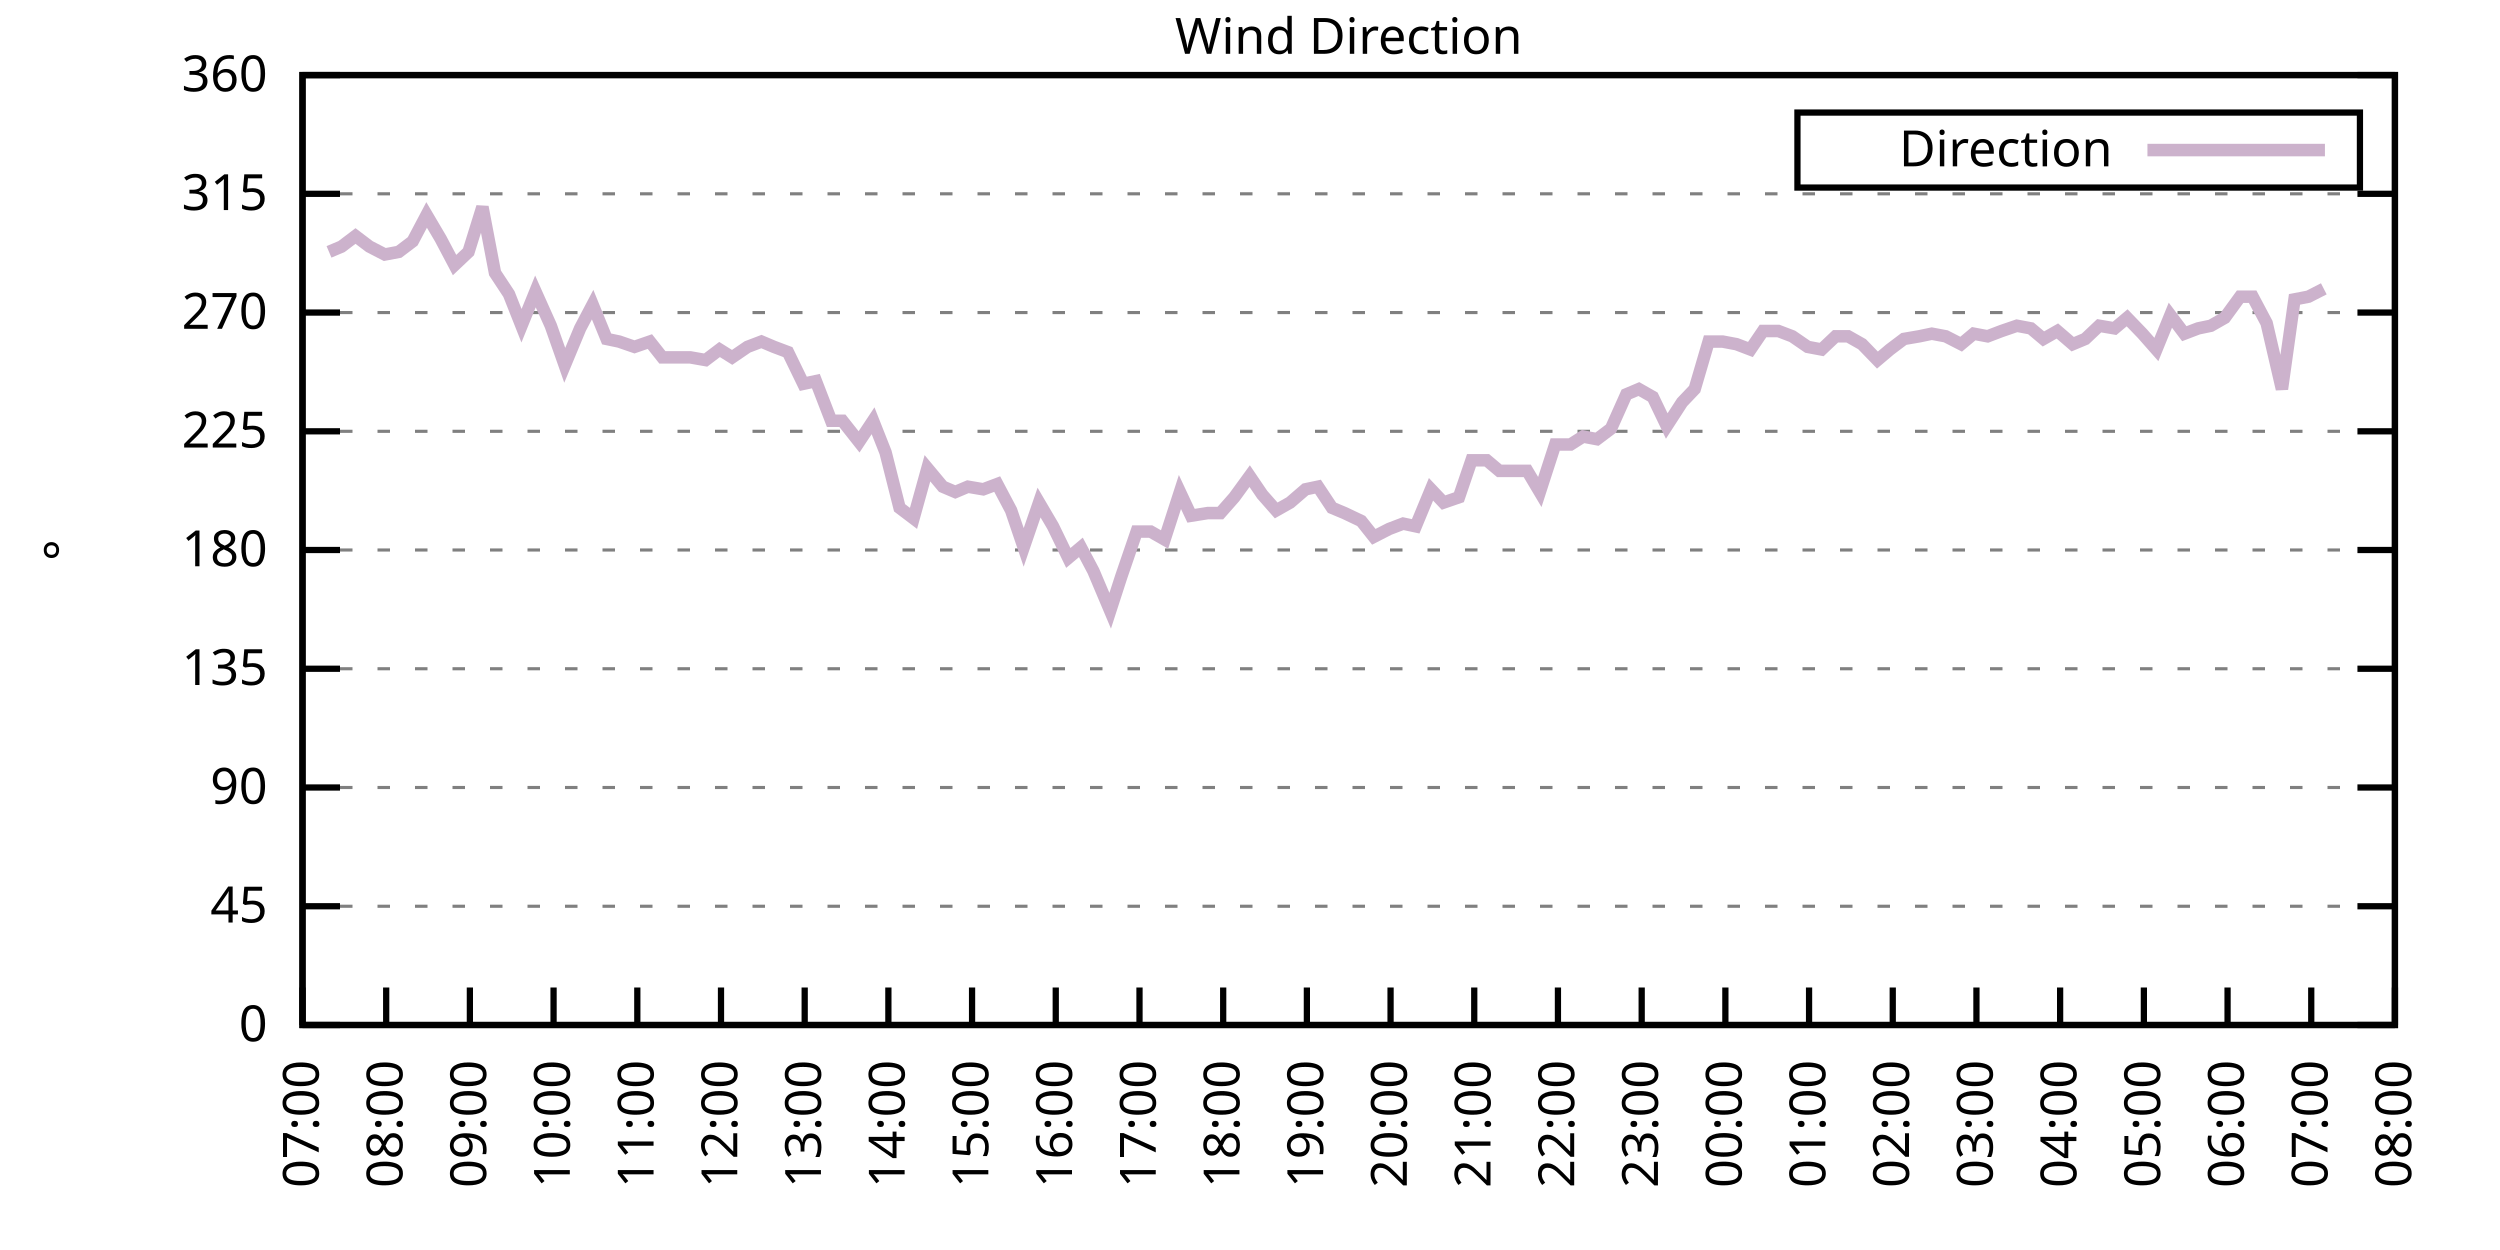
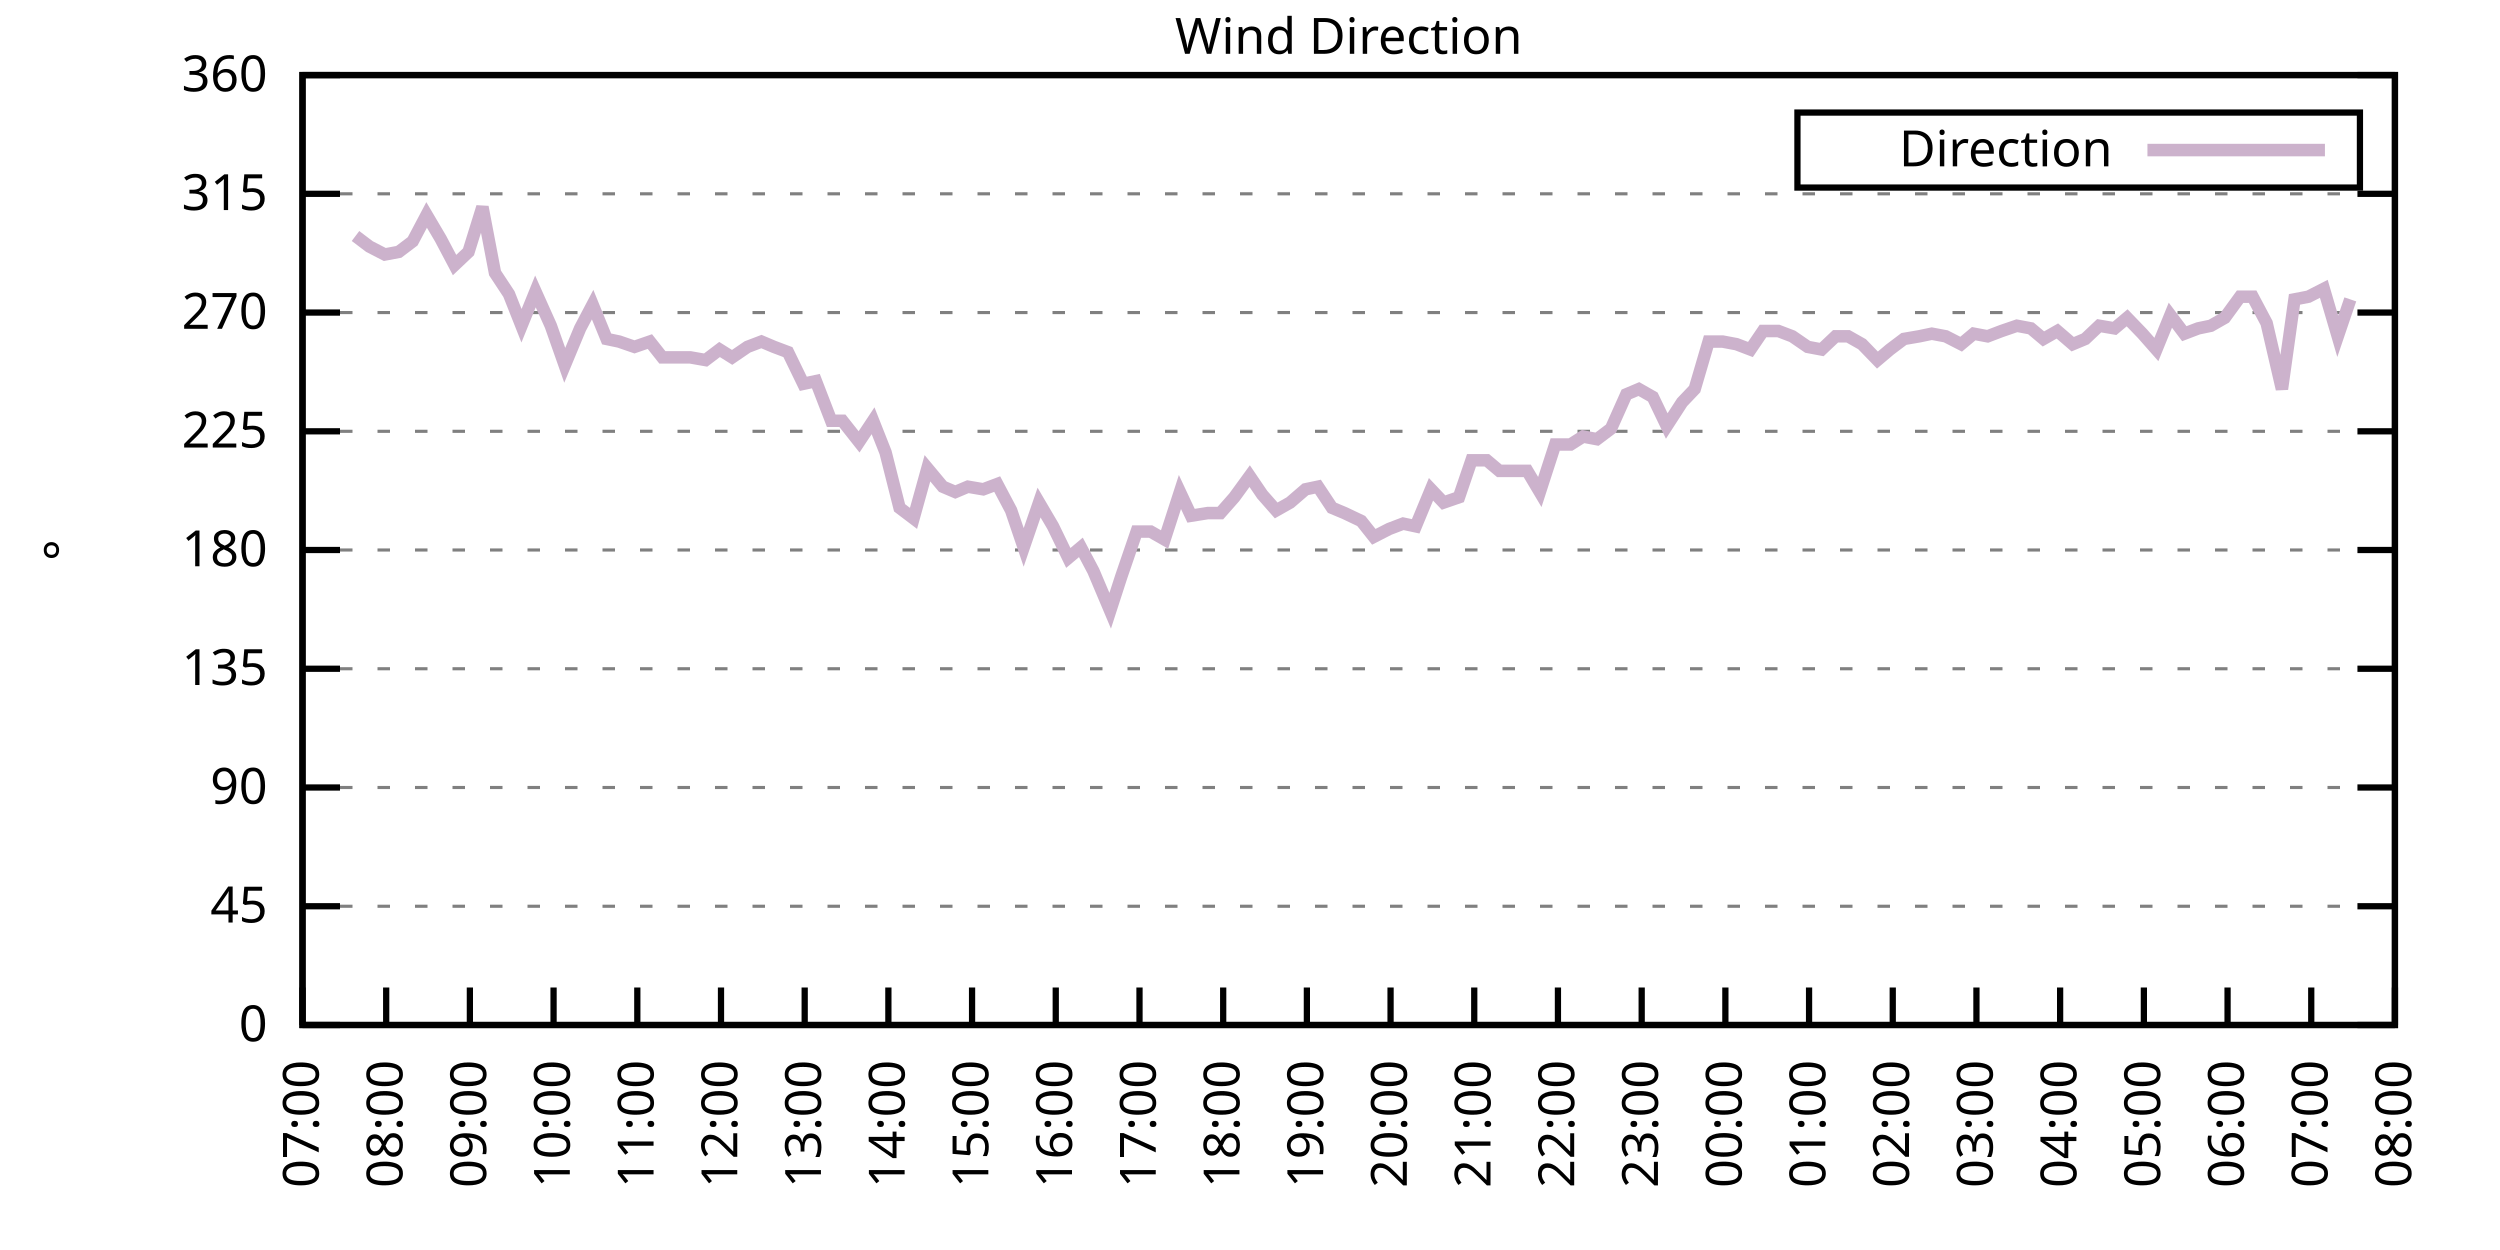
<svg xmlns="http://www.w3.org/2000/svg" xmlns:xlink="http://www.w3.org/1999/xlink" width="400" height="200" viewBox="0 0 400 200">
  <g id="gnuplot_canvas">
    <rect x="0" y="0" width="400" height="200" fill="none" />
    <defs>
      <circle id="gpDot" r="0.5" stroke-width="0.5" stroke="currentColor" />
      <path id="gpPt0" stroke-width="0.333" stroke="currentColor" d="M-1,0 h2 M0,-1 v2" />
      <path id="gpPt1" stroke-width="0.333" stroke="currentColor" d="M-1,-1 L1,1 M1,-1 L-1,1" />
      <path id="gpPt2" stroke-width="0.333" stroke="currentColor" d="M-1,0 L1,0 M0,-1 L0,1 M-1,-1 L1,1 M-1,1 L1,-1" />
      <rect id="gpPt3" stroke-width="0.333" stroke="currentColor" x="-1" y="-1" width="2" height="2" />
      <rect id="gpPt4" stroke-width="0.333" stroke="currentColor" fill="currentColor" x="-1" y="-1" width="2" height="2" />
      <circle id="gpPt5" stroke-width="0.333" stroke="currentColor" cx="0" cy="0" r="1" />
      <use xlink:href="#gpPt5" id="gpPt6" fill="currentColor" stroke="none" />
      <path id="gpPt7" stroke-width="0.333" stroke="currentColor" d="M0,-1.33 L-1.33,0.67 L1.33,0.67 z" />
      <use xlink:href="#gpPt7" id="gpPt8" fill="currentColor" stroke="none" />
      <use xlink:href="#gpPt7" id="gpPt9" stroke="currentColor" transform="rotate(180)" />
      <use xlink:href="#gpPt9" id="gpPt10" fill="currentColor" stroke="none" />
      <use xlink:href="#gpPt3" id="gpPt11" stroke="currentColor" transform="rotate(45)" />
      <use xlink:href="#gpPt11" id="gpPt12" fill="currentColor" stroke="none" />
      <path id="gpPt13" stroke-width="0.333" stroke="currentColor" d="M0,1.330 L1.265,0.411 L0.782,-1.067 L-0.782,-1.076 L-1.265,0.411 z" />
      <use xlink:href="#gpPt13" id="gpPt14" fill="currentColor" stroke="none" />
      <filter id="textbox" filterUnits="objectBoundingBox" x="0" y="0" height="1" width="1">
        <feFlood flood-color="white" flood-opacity="1" result="bgnd" />
        <feComposite in="SourceGraphic" in2="bgnd" operator="atop" />
      </filter>
      <filter id="greybox" filterUnits="objectBoundingBox" x="0" y="0" height="1" width="1">
        <feFlood flood-color="lightgrey" flood-opacity="1" result="grey" />
        <feComposite in="SourceGraphic" in2="grey" operator="atop" />
      </filter>
    </defs>
    <g fill="none" color="white" stroke="currentColor" stroke-width="1.00" stroke-linecap="butt" stroke-linejoin="miter">
</g>
    <g fill="none" color="black" stroke="currentColor" stroke-width="1.00" stroke-linecap="butt" stroke-linejoin="miter">
      <g stroke="none" shape-rendering="crispEdges">
        <polygon fill="rgb(255, 255, 255)" points="48.40,164.00 383.18,164.00 383.18,12.02 48.40,12.02 " />
      </g>
    </g>
    <g fill="none" color="black" stroke="currentColor" stroke-width="1.00" stroke-linecap="butt" stroke-linejoin="miter">
</g>
    <g fill="none" color="black" stroke="black" stroke-width="0.50" stroke-linecap="butt" stroke-linejoin="miter">
</g>
    <g fill="none" color="gray" stroke="currentColor" stroke-width="0.50" stroke-linecap="butt" stroke-linejoin="miter">
      <path stroke="gray" stroke-dasharray="2,4" class="gridline" d="M48.40,164.00 L383.19,164.00  " />
    </g>
    <g fill="none" color="gray" stroke="gray" stroke-width="1.00" stroke-linecap="butt" stroke-linejoin="miter">
</g>
    <g fill="none" color="black" stroke="currentColor" stroke-width="1.00" stroke-linecap="butt" stroke-linejoin="miter">
      <path stroke="black" d="M48.40,164.00 L54.40,164.00 M383.19,164.00 L377.19,164.00  " />
      <g transform="translate(42.80,166.60)" stroke="none" fill="black" font-family="Sans" font-size="8.00" text-anchor="end">
        <text>
          <tspan font-family="Sans"> 0</tspan>
        </text>
      </g>
    </g>
    <g fill="none" color="black" stroke="currentColor" stroke-width="1.00" stroke-linecap="butt" stroke-linejoin="miter">
</g>
    <g fill="none" color="black" stroke="black" stroke-width="0.50" stroke-linecap="butt" stroke-linejoin="miter">
</g>
    <g fill="none" color="gray" stroke="currentColor" stroke-width="0.50" stroke-linecap="butt" stroke-linejoin="miter">
      <path stroke="gray" stroke-dasharray="2,4" class="gridline" d="M48.40,145.00 L383.19,145.00  " />
    </g>
    <g fill="none" color="gray" stroke="gray" stroke-width="1.00" stroke-linecap="butt" stroke-linejoin="miter">
</g>
    <g fill="none" color="black" stroke="currentColor" stroke-width="1.00" stroke-linecap="butt" stroke-linejoin="miter">
      <path stroke="black" d="M48.40,145.00 L54.40,145.00 M383.19,145.00 L377.19,145.00  " />
      <g transform="translate(42.80,147.60)" stroke="none" fill="black" font-family="Sans" font-size="8.00" text-anchor="end">
        <text>
          <tspan font-family="Sans"> 45</tspan>
        </text>
      </g>
    </g>
    <g fill="none" color="black" stroke="currentColor" stroke-width="1.00" stroke-linecap="butt" stroke-linejoin="miter">
</g>
    <g fill="none" color="black" stroke="black" stroke-width="0.50" stroke-linecap="butt" stroke-linejoin="miter">
</g>
    <g fill="none" color="gray" stroke="currentColor" stroke-width="0.50" stroke-linecap="butt" stroke-linejoin="miter">
      <path stroke="gray" stroke-dasharray="2,4" class="gridline" d="M48.40,126.00 L383.19,126.00  " />
    </g>
    <g fill="none" color="gray" stroke="gray" stroke-width="1.00" stroke-linecap="butt" stroke-linejoin="miter">
</g>
    <g fill="none" color="black" stroke="currentColor" stroke-width="1.00" stroke-linecap="butt" stroke-linejoin="miter">
      <path stroke="black" d="M48.40,126.00 L54.40,126.00 M383.19,126.00 L377.19,126.00  " />
      <g transform="translate(42.80,128.60)" stroke="none" fill="black" font-family="Sans" font-size="8.00" text-anchor="end">
        <text>
          <tspan font-family="Sans"> 90</tspan>
        </text>
      </g>
    </g>
    <g fill="none" color="black" stroke="currentColor" stroke-width="1.00" stroke-linecap="butt" stroke-linejoin="miter">
</g>
    <g fill="none" color="black" stroke="black" stroke-width="0.50" stroke-linecap="butt" stroke-linejoin="miter">
</g>
    <g fill="none" color="gray" stroke="currentColor" stroke-width="0.50" stroke-linecap="butt" stroke-linejoin="miter">
      <path stroke="gray" stroke-dasharray="2,4" class="gridline" d="M48.40,107.00 L383.19,107.00  " />
    </g>
    <g fill="none" color="gray" stroke="gray" stroke-width="1.00" stroke-linecap="butt" stroke-linejoin="miter">
</g>
    <g fill="none" color="black" stroke="currentColor" stroke-width="1.00" stroke-linecap="butt" stroke-linejoin="miter">
      <path stroke="black" d="M48.40,107.00 L54.40,107.00 M383.19,107.00 L377.19,107.00  " />
      <g transform="translate(42.80,109.60)" stroke="none" fill="black" font-family="Sans" font-size="8.00" text-anchor="end">
        <text>
          <tspan font-family="Sans"> 135</tspan>
        </text>
      </g>
    </g>
    <g fill="none" color="black" stroke="currentColor" stroke-width="1.00" stroke-linecap="butt" stroke-linejoin="miter">
</g>
    <g fill="none" color="black" stroke="black" stroke-width="0.50" stroke-linecap="butt" stroke-linejoin="miter">
</g>
    <g fill="none" color="gray" stroke="currentColor" stroke-width="0.50" stroke-linecap="butt" stroke-linejoin="miter">
      <path stroke="gray" stroke-dasharray="2,4" class="gridline" d="M48.40,88.00 L383.19,88.00  " />
    </g>
    <g fill="none" color="gray" stroke="gray" stroke-width="1.00" stroke-linecap="butt" stroke-linejoin="miter">
</g>
    <g fill="none" color="black" stroke="currentColor" stroke-width="1.00" stroke-linecap="butt" stroke-linejoin="miter">
      <path stroke="black" d="M48.40,88.00 L54.40,88.00 M383.19,88.00 L377.19,88.00  " />
      <g transform="translate(42.80,90.60)" stroke="none" fill="black" font-family="Sans" font-size="8.00" text-anchor="end">
        <text>
          <tspan font-family="Sans"> 180</tspan>
        </text>
      </g>
    </g>
    <g fill="none" color="black" stroke="currentColor" stroke-width="1.00" stroke-linecap="butt" stroke-linejoin="miter">
</g>
    <g fill="none" color="black" stroke="black" stroke-width="0.50" stroke-linecap="butt" stroke-linejoin="miter">
</g>
    <g fill="none" color="gray" stroke="currentColor" stroke-width="0.50" stroke-linecap="butt" stroke-linejoin="miter">
      <path stroke="gray" stroke-dasharray="2,4" class="gridline" d="M48.40,69.01 L383.19,69.01  " />
    </g>
    <g fill="none" color="gray" stroke="gray" stroke-width="1.00" stroke-linecap="butt" stroke-linejoin="miter">
</g>
    <g fill="none" color="black" stroke="currentColor" stroke-width="1.00" stroke-linecap="butt" stroke-linejoin="miter">
      <path stroke="black" d="M48.40,69.01 L54.40,69.01 M383.19,69.01 L377.19,69.01  " />
      <g transform="translate(42.80,71.61)" stroke="none" fill="black" font-family="Sans" font-size="8.00" text-anchor="end">
        <text>
          <tspan font-family="Sans"> 225</tspan>
        </text>
      </g>
    </g>
    <g fill="none" color="black" stroke="currentColor" stroke-width="1.00" stroke-linecap="butt" stroke-linejoin="miter">
</g>
    <g fill="none" color="black" stroke="black" stroke-width="0.50" stroke-linecap="butt" stroke-linejoin="miter">
</g>
    <g fill="none" color="gray" stroke="currentColor" stroke-width="0.50" stroke-linecap="butt" stroke-linejoin="miter">
      <path stroke="gray" stroke-dasharray="2,4" class="gridline" d="M48.40,50.01 L383.19,50.01  " />
    </g>
    <g fill="none" color="gray" stroke="gray" stroke-width="1.00" stroke-linecap="butt" stroke-linejoin="miter">
</g>
    <g fill="none" color="black" stroke="currentColor" stroke-width="1.00" stroke-linecap="butt" stroke-linejoin="miter">
      <path stroke="black" d="M48.40,50.01 L54.40,50.01 M383.19,50.01 L377.19,50.01  " />
      <g transform="translate(42.80,52.61)" stroke="none" fill="black" font-family="Sans" font-size="8.00" text-anchor="end">
        <text>
          <tspan font-family="Sans"> 270</tspan>
        </text>
      </g>
    </g>
    <g fill="none" color="black" stroke="currentColor" stroke-width="1.00" stroke-linecap="butt" stroke-linejoin="miter">
</g>
    <g fill="none" color="black" stroke="black" stroke-width="0.50" stroke-linecap="butt" stroke-linejoin="miter">
</g>
    <g fill="none" color="gray" stroke="currentColor" stroke-width="0.50" stroke-linecap="butt" stroke-linejoin="miter">
      <path stroke="gray" stroke-dasharray="2,4" class="gridline" d="M48.40,31.01 L383.19,31.01  " />
    </g>
    <g fill="none" color="gray" stroke="gray" stroke-width="1.00" stroke-linecap="butt" stroke-linejoin="miter">
</g>
    <g fill="none" color="black" stroke="currentColor" stroke-width="1.00" stroke-linecap="butt" stroke-linejoin="miter">
      <path stroke="black" d="M48.40,31.01 L54.40,31.01 M383.19,31.01 L377.19,31.01  " />
      <g transform="translate(42.80,33.61)" stroke="none" fill="black" font-family="Sans" font-size="8.00" text-anchor="end">
        <text>
          <tspan font-family="Sans"> 315</tspan>
        </text>
      </g>
    </g>
    <g fill="none" color="black" stroke="currentColor" stroke-width="1.00" stroke-linecap="butt" stroke-linejoin="miter">
</g>
    <g fill="none" color="black" stroke="black" stroke-width="0.50" stroke-linecap="butt" stroke-linejoin="miter">
</g>
    <g fill="none" color="gray" stroke="currentColor" stroke-width="0.50" stroke-linecap="butt" stroke-linejoin="miter">
      <path stroke="gray" stroke-dasharray="2,4" class="gridline" d="M48.40,12.01 L383.19,12.01  " />
    </g>
    <g fill="none" color="gray" stroke="gray" stroke-width="1.00" stroke-linecap="butt" stroke-linejoin="miter">
</g>
    <g fill="none" color="black" stroke="currentColor" stroke-width="1.00" stroke-linecap="butt" stroke-linejoin="miter">
      <path stroke="black" d="M48.40,12.01 L54.40,12.01 M383.19,12.01 L377.19,12.01  " />
      <g transform="translate(42.80,14.61)" stroke="none" fill="black" font-family="Sans" font-size="8.00" text-anchor="end">
        <text>
          <tspan font-family="Sans"> 360</tspan>
        </text>
      </g>
    </g>
    <g fill="none" color="black" stroke="currentColor" stroke-width="1.00" stroke-linecap="butt" stroke-linejoin="miter">
      <path stroke="black" d="M48.40,164.00 L48.40,158.00  " />
      <g transform="translate(51.00,169.60) rotate(270.00)" stroke="none" fill="black" font-family="Sans" font-size="8.00" text-anchor="end">
        <text>
          <tspan font-family="Sans">07:00</tspan>
        </text>
      </g>
    </g>
    <g fill="none" color="black" stroke="currentColor" stroke-width="1.00" stroke-linecap="butt" stroke-linejoin="miter">
      <path stroke="black" d="M61.79,164.00 L61.79,158.00  " />
      <g transform="translate(64.39,169.60) rotate(270.00)" stroke="none" fill="black" font-family="Sans" font-size="8.00" text-anchor="end">
        <text>
          <tspan font-family="Sans">08:00</tspan>
        </text>
      </g>
    </g>
    <g fill="none" color="black" stroke="currentColor" stroke-width="1.00" stroke-linecap="butt" stroke-linejoin="miter">
      <path stroke="black" d="M75.18,164.00 L75.18,158.00  " />
      <g transform="translate(77.78,169.60) rotate(270.00)" stroke="none" fill="black" font-family="Sans" font-size="8.00" text-anchor="end">
        <text>
          <tspan font-family="Sans">09:00</tspan>
        </text>
      </g>
    </g>
    <g fill="none" color="black" stroke="currentColor" stroke-width="1.00" stroke-linecap="butt" stroke-linejoin="miter">
      <path stroke="black" d="M88.57,164.00 L88.57,158.00  " />
      <g transform="translate(91.17,169.60) rotate(270.00)" stroke="none" fill="black" font-family="Sans" font-size="8.00" text-anchor="end">
        <text>
          <tspan font-family="Sans">10:00</tspan>
        </text>
      </g>
    </g>
    <g fill="none" color="black" stroke="currentColor" stroke-width="1.00" stroke-linecap="butt" stroke-linejoin="miter">
      <path stroke="black" d="M101.97,164.00 L101.97,158.00  " />
      <g transform="translate(104.57,169.60) rotate(270.00)" stroke="none" fill="black" font-family="Sans" font-size="8.00" text-anchor="end">
        <text>
          <tspan font-family="Sans">11:00</tspan>
        </text>
      </g>
    </g>
    <g fill="none" color="black" stroke="currentColor" stroke-width="1.00" stroke-linecap="butt" stroke-linejoin="miter">
      <path stroke="black" d="M115.36,164.00 L115.36,158.00  " />
      <g transform="translate(117.96,169.60) rotate(270.00)" stroke="none" fill="black" font-family="Sans" font-size="8.00" text-anchor="end">
        <text>
          <tspan font-family="Sans">12:00</tspan>
        </text>
      </g>
    </g>
    <g fill="none" color="black" stroke="currentColor" stroke-width="1.00" stroke-linecap="butt" stroke-linejoin="miter">
      <path stroke="black" d="M128.75,164.00 L128.75,158.00  " />
      <g transform="translate(131.35,169.60) rotate(270.00)" stroke="none" fill="black" font-family="Sans" font-size="8.00" text-anchor="end">
        <text>
          <tspan font-family="Sans">13:00</tspan>
        </text>
      </g>
    </g>
    <g fill="none" color="black" stroke="currentColor" stroke-width="1.00" stroke-linecap="butt" stroke-linejoin="miter">
      <path stroke="black" d="M142.14,164.00 L142.14,158.00  " />
      <g transform="translate(144.74,169.60) rotate(270.00)" stroke="none" fill="black" font-family="Sans" font-size="8.00" text-anchor="end">
        <text>
          <tspan font-family="Sans">14:00</tspan>
        </text>
      </g>
    </g>
    <g fill="none" color="black" stroke="currentColor" stroke-width="1.00" stroke-linecap="butt" stroke-linejoin="miter">
      <path stroke="black" d="M155.53,164.00 L155.53,158.00  " />
      <g transform="translate(158.13,169.60) rotate(270.00)" stroke="none" fill="black" font-family="Sans" font-size="8.00" text-anchor="end">
        <text>
          <tspan font-family="Sans">15:00</tspan>
        </text>
      </g>
    </g>
    <g fill="none" color="black" stroke="currentColor" stroke-width="1.00" stroke-linecap="butt" stroke-linejoin="miter">
      <path stroke="black" d="M168.92,164.00 L168.92,158.00  " />
      <g transform="translate(171.52,169.60) rotate(270.00)" stroke="none" fill="black" font-family="Sans" font-size="8.00" text-anchor="end">
        <text>
          <tspan font-family="Sans">16:00</tspan>
        </text>
      </g>
    </g>
    <g fill="none" color="black" stroke="currentColor" stroke-width="1.00" stroke-linecap="butt" stroke-linejoin="miter">
      <path stroke="black" d="M182.32,164.00 L182.32,158.00  " />
      <g transform="translate(184.92,169.60) rotate(270.00)" stroke="none" fill="black" font-family="Sans" font-size="8.00" text-anchor="end">
        <text>
          <tspan font-family="Sans">17:00</tspan>
        </text>
      </g>
    </g>
    <g fill="none" color="black" stroke="currentColor" stroke-width="1.00" stroke-linecap="butt" stroke-linejoin="miter">
      <path stroke="black" d="M195.71,164.00 L195.71,158.00  " />
      <g transform="translate(198.31,169.60) rotate(270.00)" stroke="none" fill="black" font-family="Sans" font-size="8.00" text-anchor="end">
        <text>
          <tspan font-family="Sans">18:00</tspan>
        </text>
      </g>
    </g>
    <g fill="none" color="black" stroke="currentColor" stroke-width="1.00" stroke-linecap="butt" stroke-linejoin="miter">
      <path stroke="black" d="M209.10,164.00 L209.10,158.00  " />
      <g transform="translate(211.70,169.60) rotate(270.00)" stroke="none" fill="black" font-family="Sans" font-size="8.00" text-anchor="end">
        <text>
          <tspan font-family="Sans">19:00</tspan>
        </text>
      </g>
    </g>
    <g fill="none" color="black" stroke="currentColor" stroke-width="1.00" stroke-linecap="butt" stroke-linejoin="miter">
      <path stroke="black" d="M222.49,164.00 L222.49,158.00  " />
      <g transform="translate(225.09,169.60) rotate(270.00)" stroke="none" fill="black" font-family="Sans" font-size="8.00" text-anchor="end">
        <text>
          <tspan font-family="Sans">20:00</tspan>
        </text>
      </g>
    </g>
    <g fill="none" color="black" stroke="currentColor" stroke-width="1.00" stroke-linecap="butt" stroke-linejoin="miter">
      <path stroke="black" d="M235.88,164.00 L235.88,158.00  " />
      <g transform="translate(238.48,169.60) rotate(270.00)" stroke="none" fill="black" font-family="Sans" font-size="8.00" text-anchor="end">
        <text>
          <tspan font-family="Sans">21:00</tspan>
        </text>
      </g>
    </g>
    <g fill="none" color="black" stroke="currentColor" stroke-width="1.00" stroke-linecap="butt" stroke-linejoin="miter">
      <path stroke="black" d="M249.27,164.00 L249.27,158.00  " />
      <g transform="translate(251.87,169.60) rotate(270.00)" stroke="none" fill="black" font-family="Sans" font-size="8.00" text-anchor="end">
        <text>
          <tspan font-family="Sans">22:00</tspan>
        </text>
      </g>
    </g>
    <g fill="none" color="black" stroke="currentColor" stroke-width="1.00" stroke-linecap="butt" stroke-linejoin="miter">
      <path stroke="black" d="M262.67,164.00 L262.67,158.00  " />
      <g transform="translate(265.27,169.60) rotate(270.00)" stroke="none" fill="black" font-family="Sans" font-size="8.00" text-anchor="end">
        <text>
          <tspan font-family="Sans">23:00</tspan>
        </text>
      </g>
    </g>
    <g fill="none" color="black" stroke="currentColor" stroke-width="1.00" stroke-linecap="butt" stroke-linejoin="miter">
      <path stroke="black" d="M276.06,164.00 L276.06,158.00  " />
      <g transform="translate(278.66,169.60) rotate(270.00)" stroke="none" fill="black" font-family="Sans" font-size="8.00" text-anchor="end">
        <text>
          <tspan font-family="Sans">00:00</tspan>
        </text>
      </g>
    </g>
    <g fill="none" color="black" stroke="currentColor" stroke-width="1.00" stroke-linecap="butt" stroke-linejoin="miter">
      <path stroke="black" d="M289.45,164.00 L289.45,158.00  " />
      <g transform="translate(292.05,169.60) rotate(270.00)" stroke="none" fill="black" font-family="Sans" font-size="8.00" text-anchor="end">
        <text>
          <tspan font-family="Sans">01:00</tspan>
        </text>
      </g>
    </g>
    <g fill="none" color="black" stroke="currentColor" stroke-width="1.00" stroke-linecap="butt" stroke-linejoin="miter">
      <path stroke="black" d="M302.84,164.00 L302.84,158.00  " />
      <g transform="translate(305.44,169.60) rotate(270.00)" stroke="none" fill="black" font-family="Sans" font-size="8.00" text-anchor="end">
        <text>
          <tspan font-family="Sans">02:00</tspan>
        </text>
      </g>
    </g>
    <g fill="none" color="black" stroke="currentColor" stroke-width="1.00" stroke-linecap="butt" stroke-linejoin="miter">
      <path stroke="black" d="M316.23,164.00 L316.23,158.00  " />
      <g transform="translate(318.83,169.60) rotate(270.00)" stroke="none" fill="black" font-family="Sans" font-size="8.00" text-anchor="end">
        <text>
          <tspan font-family="Sans">03:00</tspan>
        </text>
      </g>
    </g>
    <g fill="none" color="black" stroke="currentColor" stroke-width="1.00" stroke-linecap="butt" stroke-linejoin="miter">
      <path stroke="black" d="M329.62,164.00 L329.62,158.00  " />
      <g transform="translate(332.22,169.60) rotate(270.00)" stroke="none" fill="black" font-family="Sans" font-size="8.00" text-anchor="end">
        <text>
          <tspan font-family="Sans">04:00</tspan>
        </text>
      </g>
    </g>
    <g fill="none" color="black" stroke="currentColor" stroke-width="1.00" stroke-linecap="butt" stroke-linejoin="miter">
      <path stroke="black" d="M343.02,164.00 L343.02,158.00  " />
      <g transform="translate(345.62,169.60) rotate(270.00)" stroke="none" fill="black" font-family="Sans" font-size="8.00" text-anchor="end">
        <text>
          <tspan font-family="Sans">05:00</tspan>
        </text>
      </g>
    </g>
    <g fill="none" color="black" stroke="currentColor" stroke-width="1.00" stroke-linecap="butt" stroke-linejoin="miter">
      <path stroke="black" d="M356.41,164.00 L356.41,158.00  " />
      <g transform="translate(359.01,169.60) rotate(270.00)" stroke="none" fill="black" font-family="Sans" font-size="8.00" text-anchor="end">
        <text>
          <tspan font-family="Sans">06:00</tspan>
        </text>
      </g>
    </g>
    <g fill="none" color="black" stroke="currentColor" stroke-width="1.00" stroke-linecap="butt" stroke-linejoin="miter">
      <path stroke="black" d="M369.80,164.00 L369.80,158.00  " />
      <g transform="translate(372.40,169.60) rotate(270.00)" stroke="none" fill="black" font-family="Sans" font-size="8.00" text-anchor="end">
        <text>
          <tspan font-family="Sans">07:00</tspan>
        </text>
      </g>
    </g>
    <g fill="none" color="black" stroke="currentColor" stroke-width="1.00" stroke-linecap="butt" stroke-linejoin="miter">
      <path stroke="black" d="M383.19,164.00 L383.19,158.00  " />
      <g transform="translate(385.79,169.60) rotate(270.00)" stroke="none" fill="black" font-family="Sans" font-size="8.00" text-anchor="end">
        <text>
          <tspan font-family="Sans">08:00</tspan>
        </text>
      </g>
    </g>
    <g fill="none" color="black" stroke="currentColor" stroke-width="1.00" stroke-linecap="butt" stroke-linejoin="miter">
</g>
    <g fill="none" color="black" stroke="currentColor" stroke-width="1.00" stroke-linecap="butt" stroke-linejoin="miter">
      <path stroke="black" d="M48.40,12.01 L48.40,164.00 L383.19,164.00 L383.19,12.01 L48.40,12.01 Z  " />
    </g>
    <g fill="none" color="black" stroke="currentColor" stroke-width="1.00" stroke-linecap="butt" stroke-linejoin="miter">
</g>
    <g fill="none" color="black" stroke="currentColor" stroke-width="1.00" stroke-linecap="butt" stroke-linejoin="miter">
      <path stroke="black" d="M287.59,30.01 L287.59,18.01 L377.59,18.01 L377.59,30.01 L287.59,30.01 Z  " />
    </g>
    <g id="Wind_direction_plot_1">
      <g fill="none" color="white" stroke="black" stroke-width="2.00" stroke-linecap="butt" stroke-linejoin="miter">
</g>
      <g fill="none" color="black" stroke="currentColor" stroke-width="2.00" stroke-linecap="butt" stroke-linejoin="miter">
        <g transform="translate(337.99,26.61)" stroke="none" fill="black" font-family="Sans" font-size="8.00" text-anchor="end">
          <text>
            <tspan font-family="Sans">Direction</tspan>
          </text>
        </g>
      </g>
      <g fill="none" color="black" stroke="currentColor" stroke-width="2.00" stroke-linecap="butt" stroke-linejoin="miter">
-         <path stroke="rgb(204, 178, 204)" d="M343.59,24.01 L371.99,24.01 M52.64,40.30 L54.65,39.45 L56.88,37.76 L59.11,39.45 L61.57,40.72 L63.80,40.30   L66.03,38.61 L68.26,34.39 L70.50,38.19 L72.73,42.41 L74.96,40.30 L77.19,33.12 L79.20,43.67 L81.43,47.05   L83.44,52.12 L85.67,46.63 L88.13,52.12 L90.36,58.45 L92.82,52.54 L94.82,48.74 L97.06,54.23 L99.06,54.65   L101.52,55.50 L103.98,54.65 L105.98,57.18 L108.22,57.18 L110.45,57.18 L112.90,57.61 L115.13,55.92 L117.14,57.18   L119.60,55.50 L121.83,54.65 L123.84,55.50 L126.07,56.34 L128.53,61.41 L130.54,60.98 L132.99,67.32 L134.78,67.32   L137.45,70.70 L139.69,67.32 L141.69,72.38 L143.93,81.25 L146.16,82.94 L148.39,74.92 L150.85,77.87 L152.85,78.72   L154.86,77.87 L157.32,78.29 L159.55,77.45 L161.78,81.67 L163.79,87.58 L166.25,80.41 L168.48,84.21 L170.93,89.27   L172.94,87.58 L174.95,91.38 L177.63,97.72 L179.41,92.23 L181.87,85.05 L184.10,85.05 L186.33,86.32 L188.79,78.72   L190.57,82.52 L193.25,82.09 L195.26,82.09 L197.49,79.56 L199.95,76.18 L201.96,79.14 L204.19,81.67 L206.42,80.41   L208.88,78.29 L210.88,77.87 L213.12,81.25 L215.13,82.09 L217.80,83.36 L219.81,85.89 L222.27,84.63 L224.50,83.78   L226.51,84.21 L228.96,78.29 L230.97,80.41 L233.43,79.56 L235.44,73.65 L237.89,73.65 L239.90,75.34 L242.36,75.34   L244.36,75.34 L246.37,78.72 L248.83,71.12 L251.28,71.12 L253.29,69.85 L255.52,70.27 L257.76,68.58 L260.21,63.10   L262.22,62.25 L264.45,63.52 L266.68,68.16 L269.14,64.36 L271.15,62.25 L273.38,54.65 L275.61,54.65 L277.84,55.07   L280.07,55.92 L282.08,52.96 L284.54,52.96 L286.77,53.81 L289.23,55.50 L291.46,55.92 L293.69,53.81 L295.70,53.81   L297.93,55.07 L300.39,57.61 L302.39,55.92 L304.63,54.23 L307.08,53.81 L309.09,53.39 L311.32,53.81 L313.78,55.07   L315.79,53.39 L318.02,53.81 L320.25,52.96 L322.70,52.12 L324.94,52.54 L326.95,54.23 L329.18,52.96 L331.63,55.07   L333.64,54.23 L335.87,52.12 L338.33,52.54 L340.34,50.85 L342.79,53.39 L345.02,55.92 L347.26,50.43 L349.49,53.39   L351.72,52.54 L353.73,52.12 L355.96,50.85 L358.42,47.47 L360.42,47.47 L362.66,51.70 L365.11,62.25 L367.12,47.90   L369.35,47.47 L371.81,46.21  " />
+         <path stroke="rgb(204, 178, 204)" d="M343.59,24.01 L371.99,24.01 M56.88,37.76 L59.11,39.45 L61.57,40.72 L63.80,40.30 L66.03,38.61 L68.26,34.39   L70.50,38.19 L72.73,42.41 L74.96,40.30 L77.19,33.12 L79.20,43.67 L81.43,47.05 L83.44,52.12 L85.67,46.63   L88.13,52.12 L90.36,58.45 L92.82,52.54 L94.82,48.74 L97.06,54.23 L99.06,54.65 L101.52,55.50 L103.98,54.65   L105.98,57.18 L108.22,57.18 L110.45,57.18 L112.90,57.61 L115.13,55.92 L117.14,57.18 L119.60,55.50 L121.83,54.65   L123.84,55.50 L126.07,56.34 L128.53,61.41 L130.54,60.98 L132.99,67.32 L134.78,67.32 L137.45,70.70 L139.69,67.32   L141.69,72.38 L143.93,81.25 L146.16,82.94 L148.39,74.92 L150.85,77.87 L152.85,78.72 L154.86,77.87 L157.32,78.29   L159.55,77.45 L161.78,81.67 L163.79,87.58 L166.25,80.41 L168.48,84.21 L170.93,89.27 L172.94,87.58 L174.95,91.38   L177.63,97.72 L179.41,92.23 L181.87,85.05 L184.10,85.05 L186.33,86.32 L188.79,78.72 L190.57,82.52 L193.25,82.09   L195.26,82.09 L197.49,79.56 L199.95,76.18 L201.96,79.14 L204.19,81.67 L206.42,80.41 L208.88,78.29 L210.88,77.87   L213.12,81.25 L215.13,82.09 L217.80,83.36 L219.81,85.89 L222.27,84.63 L224.50,83.78 L226.51,84.21 L228.96,78.29   L230.97,80.41 L233.43,79.56 L235.44,73.65 L237.89,73.65 L239.90,75.34 L242.36,75.34 L244.36,75.34 L246.37,78.72   L248.83,71.12 L251.28,71.12 L253.29,69.85 L255.52,70.27 L257.76,68.58 L260.21,63.10 L262.22,62.25 L264.45,63.52   L266.68,68.16 L269.14,64.36 L271.15,62.25 L273.38,54.65 L275.61,54.65 L277.84,55.07 L280.07,55.92 L282.08,52.96   L284.54,52.96 L286.77,53.81 L289.23,55.50 L291.46,55.92 L293.69,53.81 L295.70,53.81 L297.93,55.07 L300.39,57.61   L302.39,55.92 L304.63,54.23 L307.08,53.81 L309.09,53.39 L311.32,53.81 L313.78,55.07 L315.79,53.39 L318.02,53.81   L320.25,52.96 L322.70,52.12 L324.94,52.54 L326.95,54.23 L329.18,52.96 L331.63,55.07 L333.64,54.23 L335.87,52.12   L338.33,52.54 L340.34,50.85 L342.79,53.39 L345.02,55.92 L347.26,50.43 L349.49,53.39 L351.72,52.54 L353.73,52.12   L355.96,50.85 L358.42,47.47 L360.42,47.47 L362.66,51.70 L365.11,62.25 L367.12,47.90 L369.35,47.47 L371.81,46.21   L374.04,53.81 L376.05,47.90  " />
      </g>
    </g>
    <g fill="none" color="black" stroke="currentColor" stroke-width="2.00" stroke-linecap="butt" stroke-linejoin="miter">
</g>
    <g fill="none" color="black" stroke="black" stroke-width="1.00" stroke-linecap="butt" stroke-linejoin="miter">
</g>
    <g fill="none" color="black" stroke="currentColor" stroke-width="1.00" stroke-linecap="butt" stroke-linejoin="miter">
      <path stroke="black" d="M48.40,12.01 L48.40,164.00 L383.19,164.00 L383.19,12.01 L48.40,12.01 Z  " />
      <g transform="translate(12.80,88.01) rotate(270.00)" stroke="none" fill="black" font-family="Sans" font-size="8.00" text-anchor="middle">
        <text>
          <tspan font-family="Sans">°</tspan>
        </text>
      </g>
    </g>
    <g fill="none" color="black" stroke="currentColor" stroke-width="1.00" stroke-linecap="butt" stroke-linejoin="miter">
</g>
    <g fill="none" color="black" stroke="currentColor" stroke-width="1.00" stroke-linecap="butt" stroke-linejoin="miter">
      <g transform="translate(215.79,8.61)" stroke="none" fill="black" font-family="Sans" font-size="8.00" text-anchor="middle">
        <text>
          <tspan font-family="Sans">Wind Direction</tspan>
        </text>
      </g>
    </g>
    <g fill="none" color="black" stroke="currentColor" stroke-width="1.00" stroke-linecap="butt" stroke-linejoin="miter">
</g>
  </g>
</svg>
